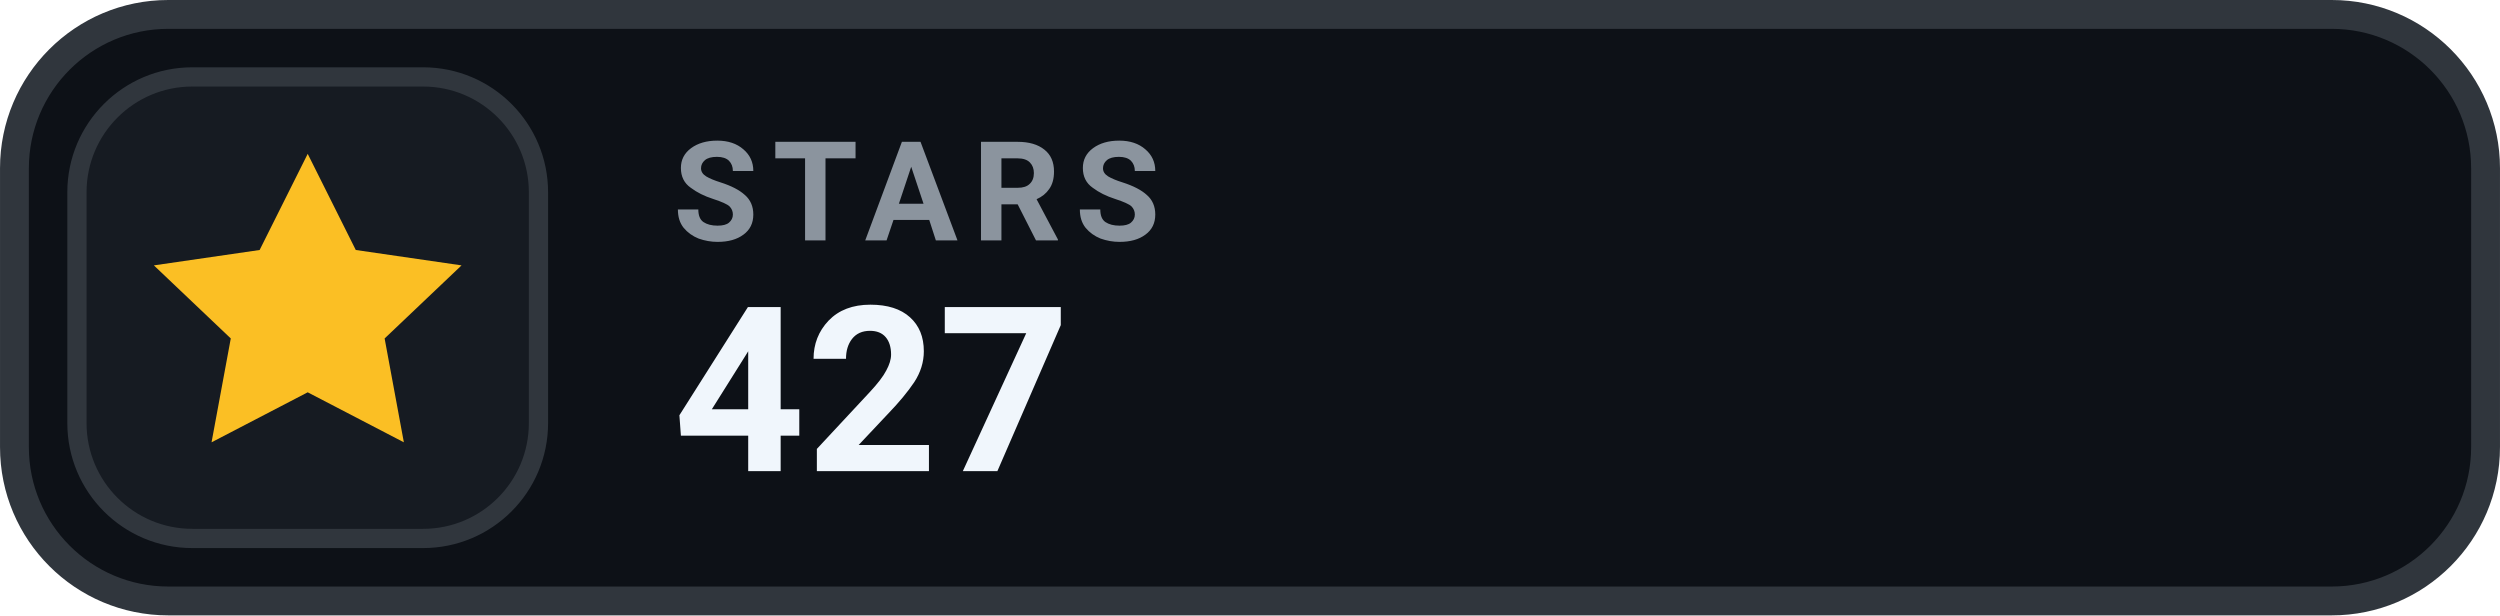
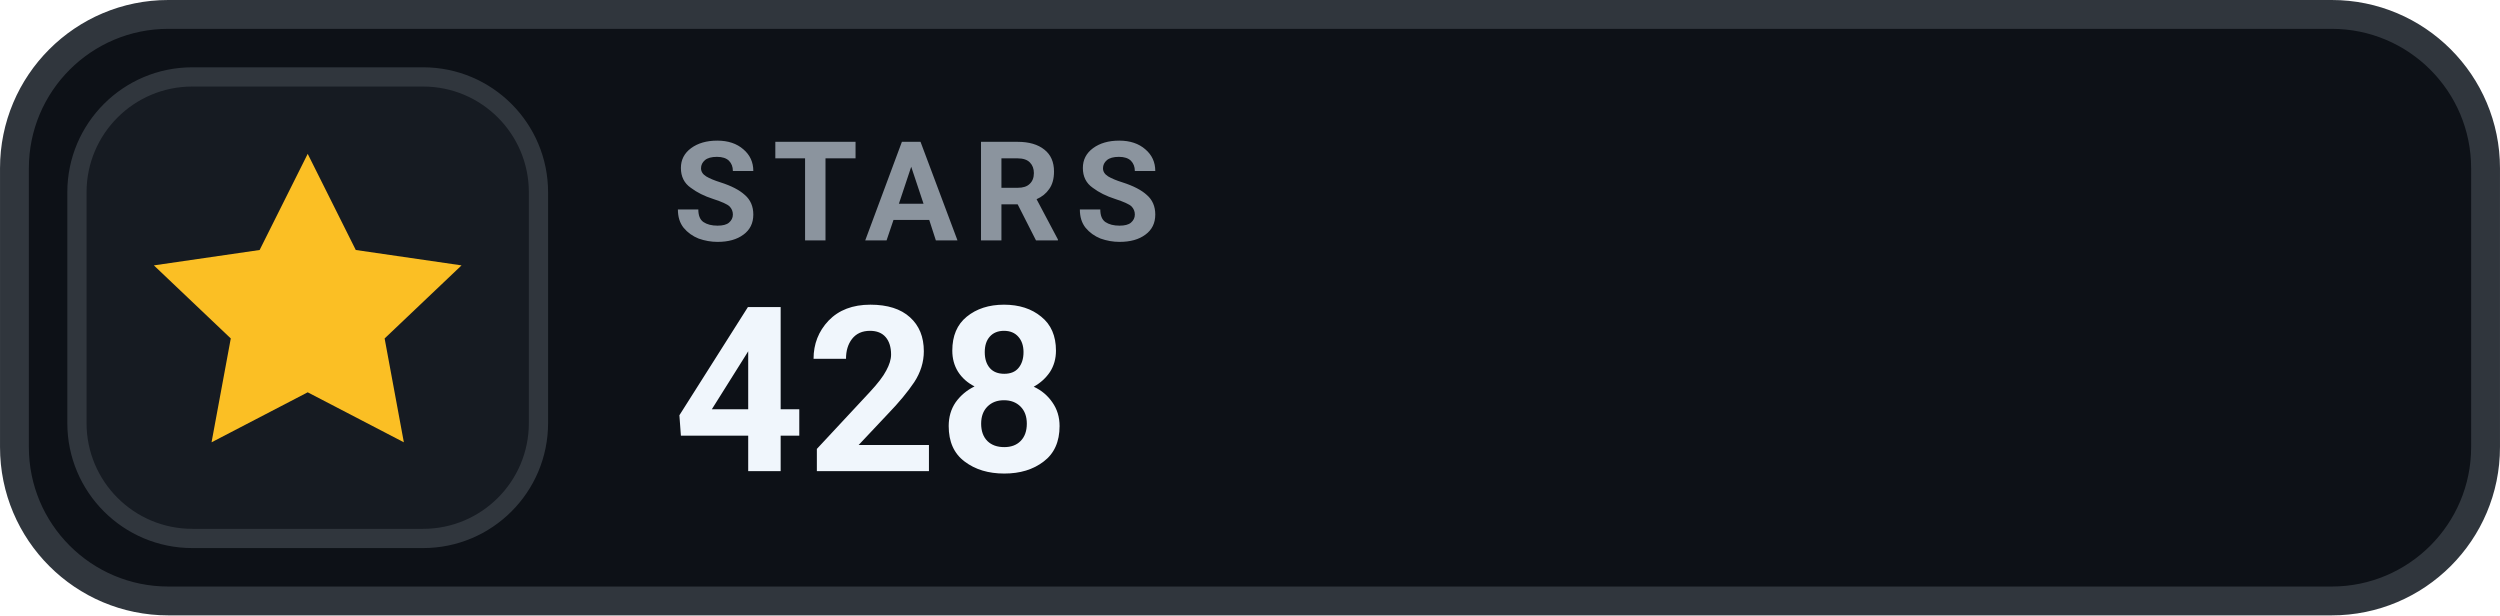
- <svg xmlns="http://www.w3.org/2000/svg" width="126" height="31.015" viewBox="0 0 130 32" role="img" aria-label="STARS 427">
+ <svg xmlns="http://www.w3.org/2000/svg" width="126" height="31.015" viewBox="0 0 130 32" role="img" aria-label="STARS 428">
  <rect x=".75" y=".75" width="128.5" height="30.5" rx="8" fill="#0D1117" stroke="#30363D" stroke-width="1.5" />
  <rect x="4" y="4" width="24" height="24" rx="6" fill="#161B22" stroke="#30363D" stroke-width="1" />
  <g transform="translate(16 16)" style="color:#FBBF24;">
    <path d="M0 -8 l2.5 5 5.5 .8 -4 3.8 1 5.4 -5 -2.6 -5 2.6 1 -5.4 -4 -3.8 5.5 -.8 Z" fill="currentColor" />
  </g>
  <text x="35" y="12.5" fill="#8B949E" font-family="-apple-system,BlinkMacSystemFont,'Segoe UI',Roboto,Helvetica,Arial,sans-serif" font-size="7.2" font-weight="700" letter-spacing=".75">STARS</text>
-   <text x="35" y="24.5" fill="#F0F6FC" font-family="-apple-system,BlinkMacSystemFont,'Segoe UI',Roboto,Helvetica,Arial,sans-serif" font-size="12" font-weight="700">427</text>
+   <text x="35" y="24.5" fill="#F0F6FC" font-family="-apple-system,BlinkMacSystemFont,'Segoe UI',Roboto,Helvetica,Arial,sans-serif" font-size="12" font-weight="700">428</text>
</svg>
